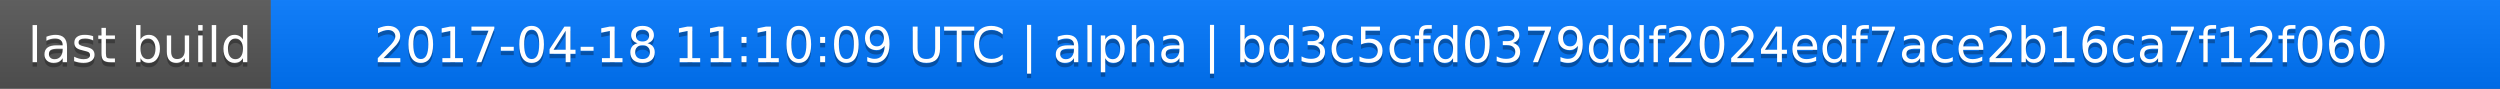
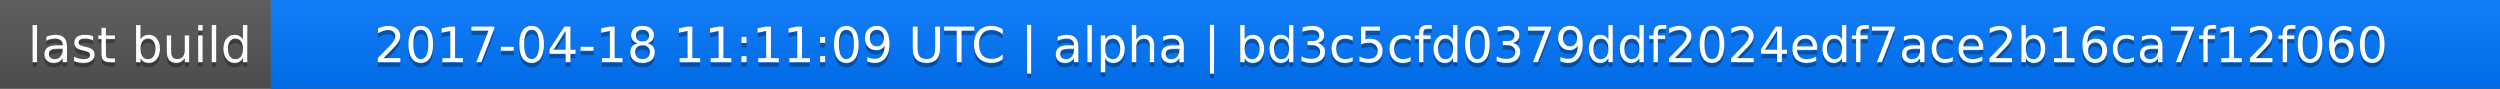
<svg xmlns="http://www.w3.org/2000/svg" width="563" height="20">
  <linearGradient id="a" x2="0" y2="100%">
    <stop offset="0" stop-color="#bbb" stop-opacity=".1" />
    <stop offset="1" stop-opacity=".1" />
  </linearGradient>
  <rect rx="0" width="563" height="20" fill="#555" />
  <rect rx="0" x="61" width="502" height="20" fill="#07f" />
  <path fill="#07f" d="M61 0h4v20h-4z" />
  <rect rx="0" width="563" height="20" fill="url(#a)" />
  <g fill="#fff" text-anchor="middle" font-family="DejaVu Sans,Verdana,Geneva,sans-serif" font-size="11">
    <text x="31.5" y="15" fill="#010101" fill-opacity=".3">last build</text>
    <text x="31.5" y="14">last build</text>
-     <text x="311" y="15" fill="#010101" fill-opacity=".3">2017-04-18 11:10:09 UTC | alpha | bd3c5cfd0379ddf2024edf7ace2b16ca7f12f060</text>
-     <text x="311" y="14">2017-04-18 11:10:09 UTC | alpha | bd3c5cfd0379ddf2024edf7ace2b16ca7f12f060</text>
+     <text x="311" y="15" fill="#010101" fill-opacity=".3">2017-04-18 11:11:09 UTC | alpha | bd3c5cfd0379ddf2024edf7ace2b16ca7f12f060</text>
+     <text x="311" y="14">2017-04-18 11:11:09 UTC | alpha | bd3c5cfd0379ddf2024edf7ace2b16ca7f12f060</text>
  </g>
</svg>
